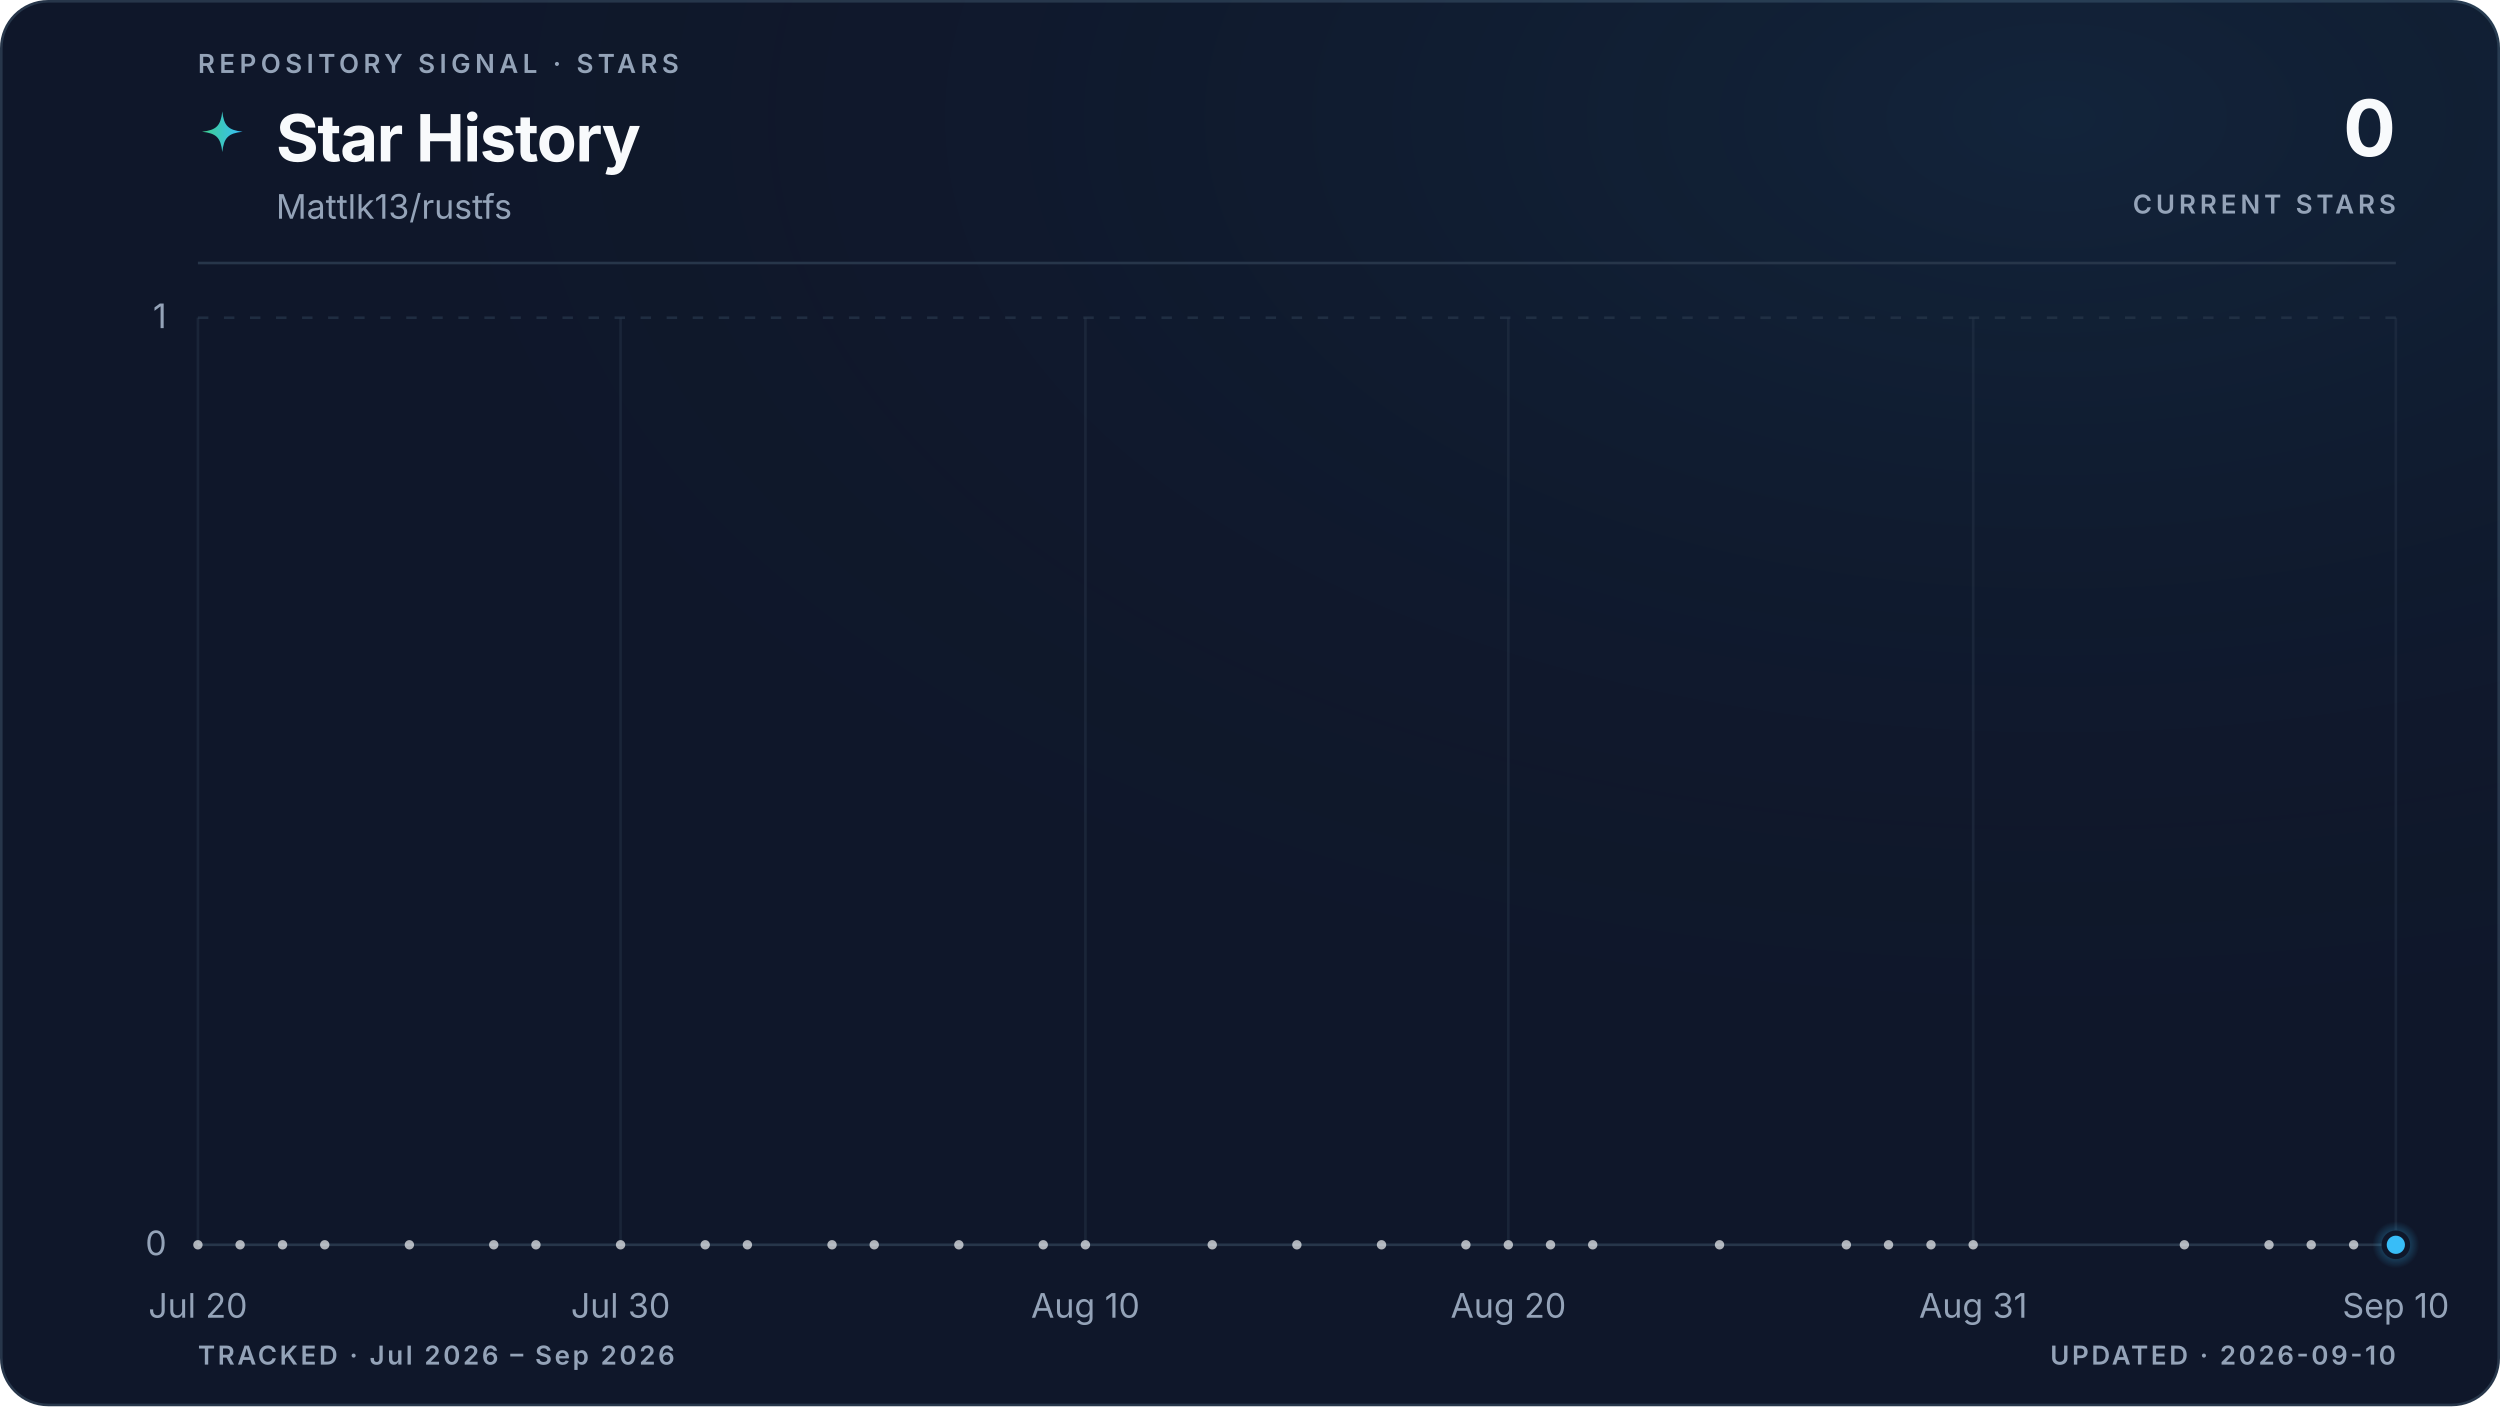
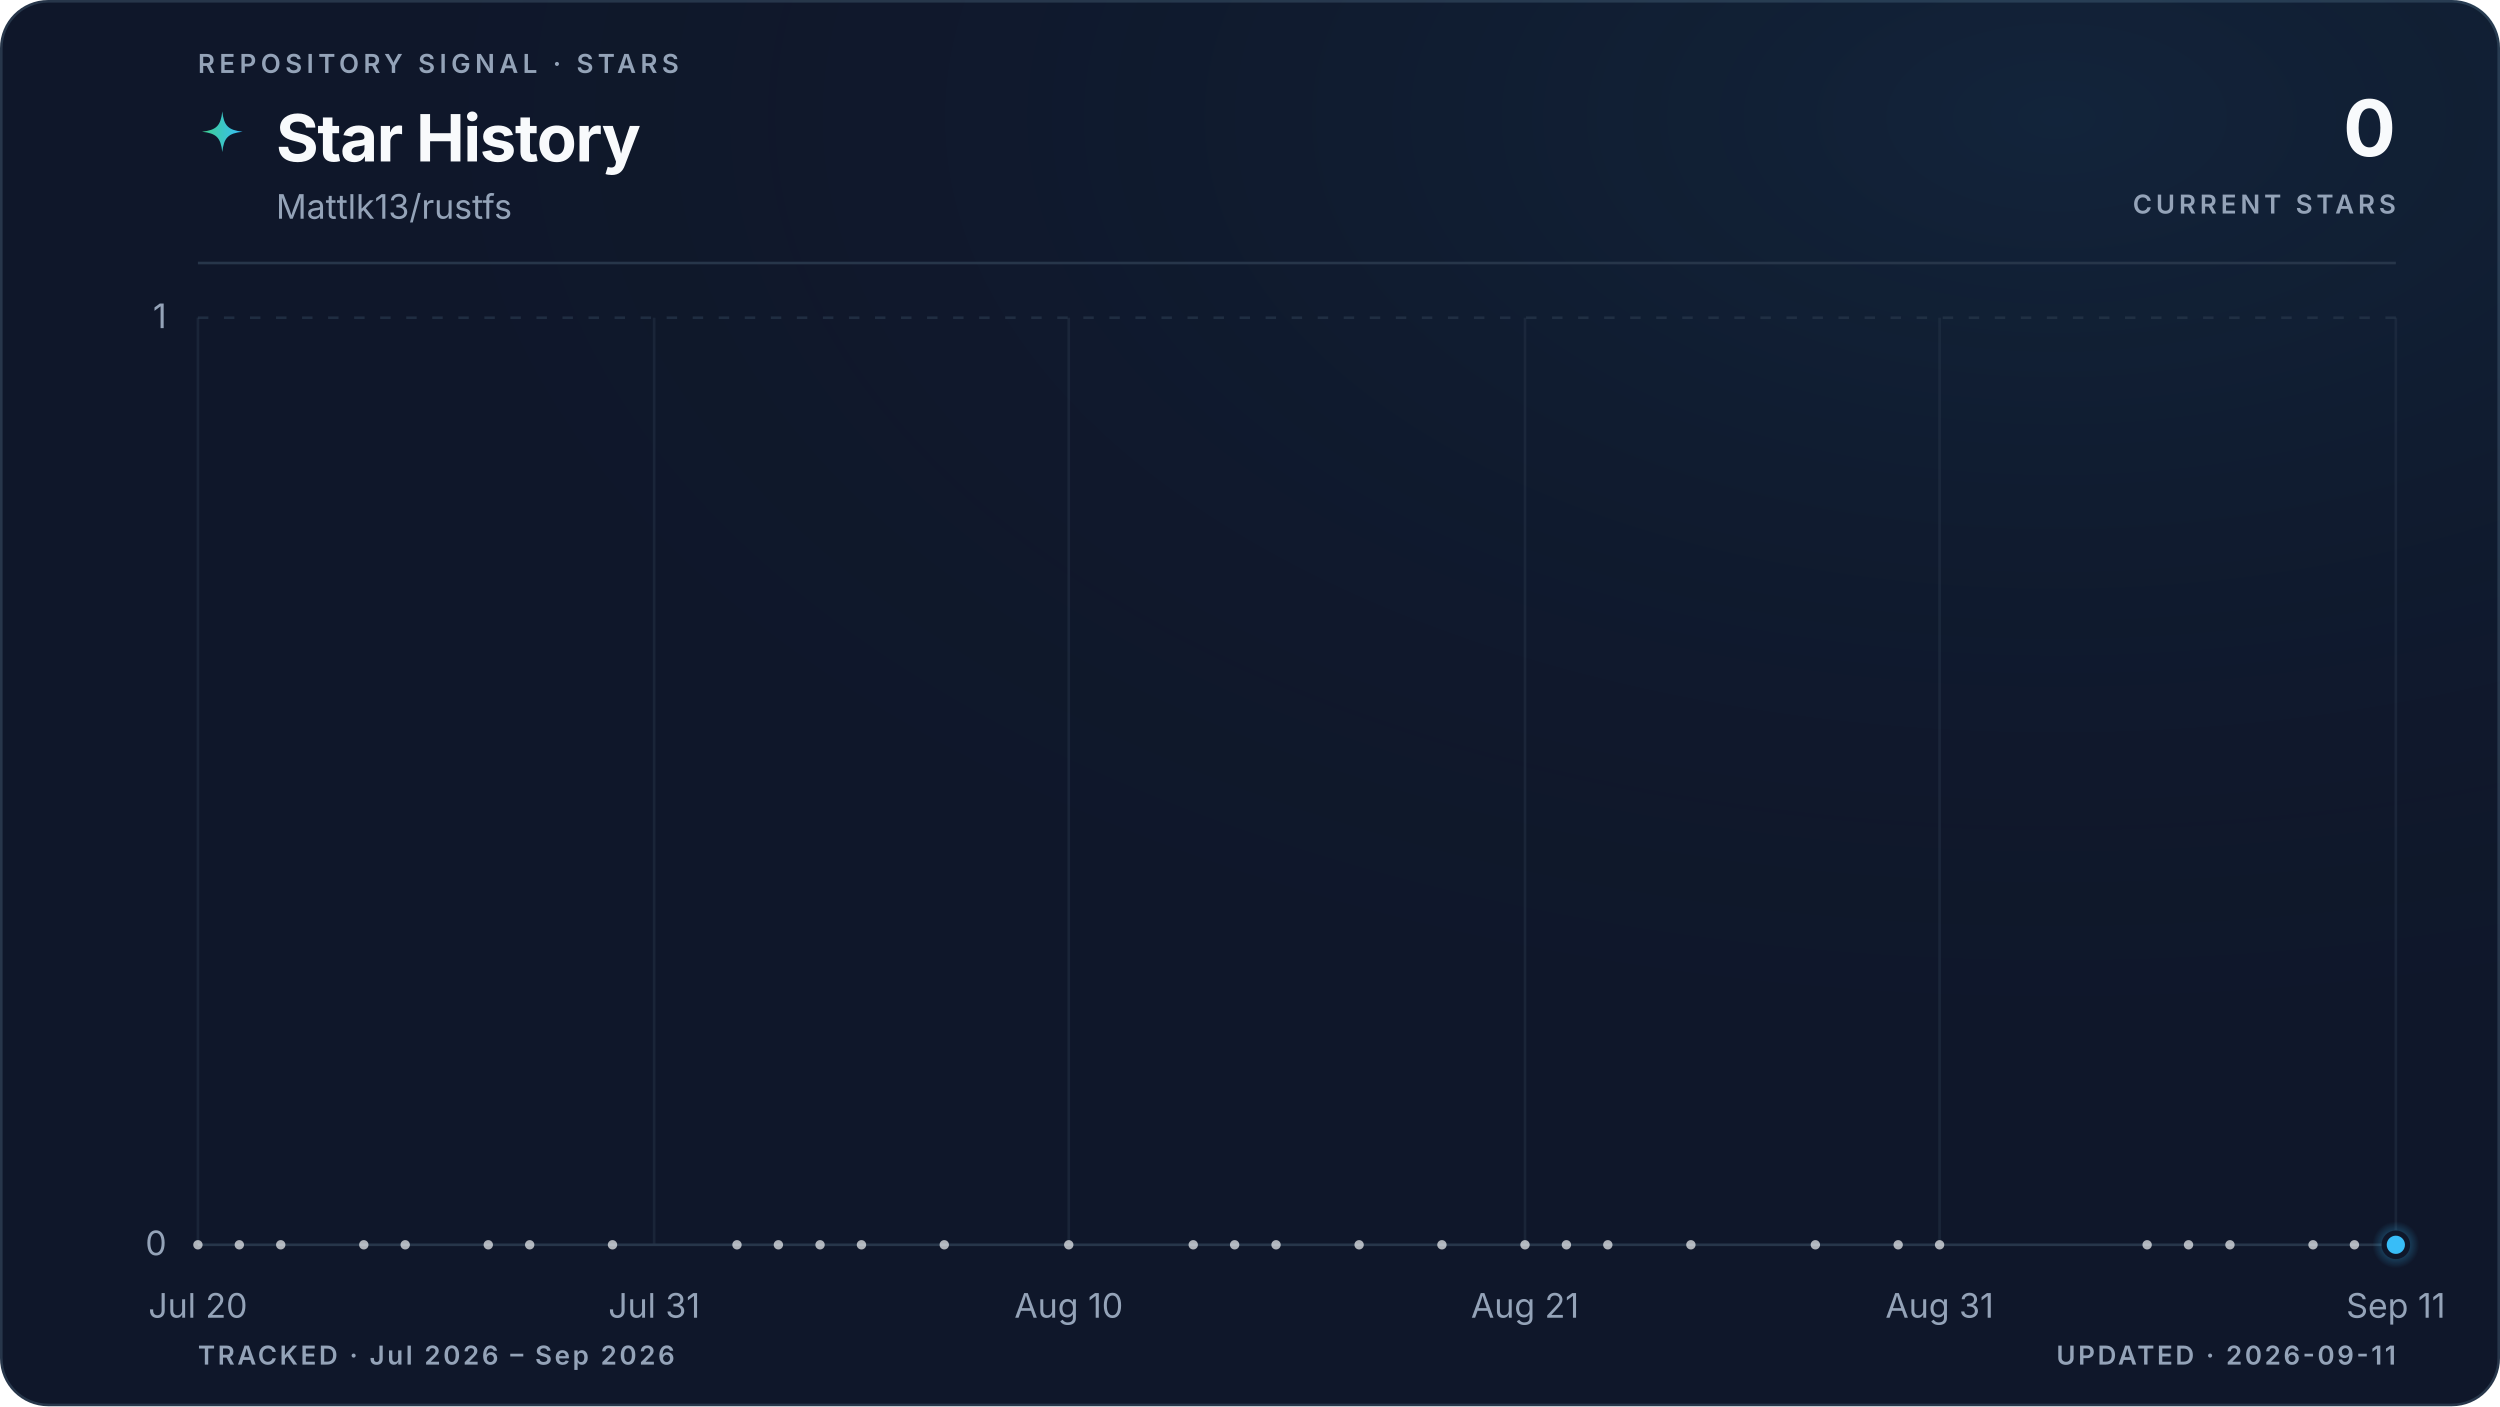
<svg xmlns="http://www.w3.org/2000/svg" viewBox="0 0 960 540" role="img" aria-labelledby="title description" data-style="gradient" data-variant="glow" data-layout="editorial" data-animated="true">
  <defs>
    <linearGradient id="trend" x1="0" y1="0" x2="1" y2="0">
      <stop offset="0%" stop-color="#3ecf8e" />
      <stop offset="100%" stop-color="#38bdf8" />
    </linearGradient>
    <linearGradient id="area" x1="0" y1="0" x2="0" y2="1">
      <stop offset="0%" stop-color="#3ecf8e" stop-opacity="0.22" />
      <stop offset="55%" stop-color="#38bdf8" stop-opacity="0.06" />
      <stop offset="100%" stop-color="#38bdf8" stop-opacity="0" />
    </linearGradient>
    <radialGradient id="marker-halo" cx="50%" cy="50%" r="50%">
      <stop offset="0%" stop-color="#38bdf8" stop-opacity="0.55" />
      <stop offset="100%" stop-color="#38bdf8" stop-opacity="0" />
    </radialGradient>
    <radialGradient id="surface-glow" cx="82%" cy="8%" r="70%">
      <stop offset="0%" stop-color="#38bdf8" stop-opacity="0.08" />
      <stop offset="100%" stop-color="#0f172a" stop-opacity="0" />
    </radialGradient>
    <filter id="trend-glow" x="-20%" y="-20%" width="140%" height="140%">
      <feGaussianBlur stdDeviation="5" />
    </filter>
  </defs>
  <style>
.trend-enter{transform-box:fill-box;transform-origin:center;animation:trend-enter 520ms cubic-bezier(0.16,1,0.3,1)}
.marker-enter{transform-box:fill-box;transform-origin:center;animation:marker-enter 320ms cubic-bezier(0.16,1,0.3,1) 200ms both}
.marker-pulse{transform-box:fill-box;transform-origin:center;animation:marker-pulse 2.6s ease-out infinite}
@keyframes trend-enter{from{opacity:.35;transform:translateY(10px)}to{opacity:1;transform:translateY(0)}}
@keyframes marker-enter{from{opacity:0;transform:scale(.4)}to{opacity:1;transform:scale(1)}}
@keyframes marker-pulse{0%{opacity:.5;transform:scale(.7)}70%,100%{opacity:0;transform:scale(2.1)}}
@media (prefers-reduced-motion:reduce){.trend-enter,.marker-enter,.marker-pulse{animation:none!important}}
@media (prefers-reduced-motion:reduce){.marker-pulse{opacity:0}}
</style>
  <rect x="0.5" y="0.5" width="959" height="539" fill="#0f172a" stroke="#27364a" stroke-width="1" rx="18" />
  <rect width="960" height="540" fill="url(#surface-glow)" rx="18" />
  <text x="76" y="28" fill="#94a3b8" font-family="ui-sans-serif, system-ui, -apple-system, BlinkMacSystemFont, 'Segoe UI', sans-serif" font-size="10" font-weight="600" letter-spacing="1.7">REPOSITORY SIGNAL · STARS</text>
  <path d="M12 1c.8 7.1 2.9 9.2 10 10-7.1.8-9.2 2.9-10 10-.8-7.1-2.9-9.2-10-10 7.1-.8 9.2-2.9 10-10Z" transform="translate(76 42) scale(.78)" fill="url(#trend)" aria-hidden="true" />
  <text x="106" y="62" fill="#f8fafc" font-family="ui-sans-serif, system-ui, -apple-system, BlinkMacSystemFont, 'Segoe UI', sans-serif" font-size="25" font-weight="700" letter-spacing="-0.5">Star History</text>
  <text x="106" y="84" fill="#94a3b8" font-family="ui-sans-serif, system-ui, -apple-system, BlinkMacSystemFont, 'Segoe UI', sans-serif" font-size="13">Mattlk13/rustfs</text>
  <text x="920" y="60" fill="#f8fafc" font-family="ui-sans-serif, system-ui, -apple-system, BlinkMacSystemFont, 'Segoe UI', sans-serif" font-size="30" font-weight="700" letter-spacing="-0.6" text-anchor="end">0</text>
  <text x="920" y="82" fill="#94a3b8" font-family="ui-sans-serif, system-ui, -apple-system, BlinkMacSystemFont, 'Segoe UI', sans-serif" font-size="10" font-weight="600" letter-spacing="1.5" text-anchor="end">CURRENT STARS</text>
  <line x1="76" y1="101" x2="920" y2="101" stroke="#27364a" stroke-width="1" />
  <line x1="76" y1="478.0" x2="920" y2="478.0" stroke="#27364a" stroke-width="1" stroke-dasharray="0" opacity="1" />
  <text x="64" y="482.0" fill="#94a3b8" font-family="ui-sans-serif, system-ui, -apple-system, BlinkMacSystemFont, 'Segoe UI', sans-serif" font-size="13" text-anchor="end">0</text>
  <line x1="76" y1="122.0" x2="920" y2="122.0" stroke="#27364a" stroke-width="1" stroke-dasharray="4 6" opacity="0.7" />
  <text x="64" y="126.0" fill="#94a3b8" font-family="ui-sans-serif, system-ui, -apple-system, BlinkMacSystemFont, 'Segoe UI', sans-serif" font-size="13" text-anchor="end">1</text>
  <line x1="76.0" y1="122" x2="76.0" y2="478" stroke="#27364a" stroke-width="1" opacity="0.45" />
  <text x="76.0" y="506" fill="#94a3b8" font-family="ui-sans-serif, system-ui, -apple-system, BlinkMacSystemFont, 'Segoe UI', sans-serif" font-size="13" text-anchor="middle">Jul 20</text>
-   <line x1="238.3" y1="122" x2="238.3" y2="478" stroke="#27364a" stroke-width="1" opacity="0.45" />
-   <text x="238.3" y="506" fill="#94a3b8" font-family="ui-sans-serif, system-ui, -apple-system, BlinkMacSystemFont, 'Segoe UI', sans-serif" font-size="13" text-anchor="middle">Jul 30</text>
-   <line x1="416.8" y1="122" x2="416.8" y2="478" stroke="#27364a" stroke-width="1" opacity="0.45" />
-   <text x="416.8" y="506" fill="#94a3b8" font-family="ui-sans-serif, system-ui, -apple-system, BlinkMacSystemFont, 'Segoe UI', sans-serif" font-size="13" text-anchor="middle">Aug 10</text>
-   <line x1="579.2" y1="122" x2="579.2" y2="478" stroke="#27364a" stroke-width="1" opacity="0.45" />
-   <text x="579.2" y="506" fill="#94a3b8" font-family="ui-sans-serif, system-ui, -apple-system, BlinkMacSystemFont, 'Segoe UI', sans-serif" font-size="13" text-anchor="middle">Aug 20</text>
-   <line x1="757.7" y1="122" x2="757.7" y2="478" stroke="#27364a" stroke-width="1" opacity="0.45" />
-   <text x="757.7" y="506" fill="#94a3b8" font-family="ui-sans-serif, system-ui, -apple-system, BlinkMacSystemFont, 'Segoe UI', sans-serif" font-size="13" text-anchor="middle">Aug 31</text>
+   <line x1="251.2" y1="122" x2="251.2" y2="478" stroke="#27364a" stroke-width="1" opacity="0.45" />
+   <text x="251.2" y="506" fill="#94a3b8" font-family="ui-sans-serif, system-ui, -apple-system, BlinkMacSystemFont, 'Segoe UI', sans-serif" font-size="13" text-anchor="middle">Jul 31</text>
+   <line x1="410.4" y1="122" x2="410.4" y2="478" stroke="#27364a" stroke-width="1" opacity="0.45" />
+   <text x="410.4" y="506" fill="#94a3b8" font-family="ui-sans-serif, system-ui, -apple-system, BlinkMacSystemFont, 'Segoe UI', sans-serif" font-size="13" text-anchor="middle">Aug 10</text>
+   <line x1="585.6" y1="122" x2="585.6" y2="478" stroke="#27364a" stroke-width="1" opacity="0.45" />
+   <text x="585.6" y="506" fill="#94a3b8" font-family="ui-sans-serif, system-ui, -apple-system, BlinkMacSystemFont, 'Segoe UI', sans-serif" font-size="13" text-anchor="middle">Aug 21</text>
+   <line x1="744.8" y1="122" x2="744.8" y2="478" stroke="#27364a" stroke-width="1" opacity="0.45" />
+   <text x="744.8" y="506" fill="#94a3b8" font-family="ui-sans-serif, system-ui, -apple-system, BlinkMacSystemFont, 'Segoe UI', sans-serif" font-size="13" text-anchor="middle">Aug 31</text>
  <line x1="920.0" y1="122" x2="920.0" y2="478" stroke="#27364a" stroke-width="1" opacity="0.45" />
-   <text x="920.0" y="506" fill="#94a3b8" font-family="ui-sans-serif, system-ui, -apple-system, BlinkMacSystemFont, 'Segoe UI', sans-serif" font-size="13" text-anchor="middle">Sep 10</text>
+   <text x="920.0" y="506" fill="#94a3b8" font-family="ui-sans-serif, system-ui, -apple-system, BlinkMacSystemFont, 'Segoe UI', sans-serif" font-size="13" text-anchor="middle">Sep 11</text>
  <g class="trend-enter">
-     <path d="M 76.0 478.0 C 81.4 478.0, 86.8 478.0, 92.2 478.0 C 97.6 478.0, 103.1 478.0, 108.5 478.0 C 113.9 478.0, 119.3 478.0, 124.7 478.0 C 130.1 478.0, 135.5 478.0, 140.9 478.0 C 146.3 478.0, 151.7 478.0, 157.2 478.0 C 168.0 478.0, 178.8 478.0, 189.6 478.0 C 195.0 478.0, 200.4 478.0, 205.8 478.0 C 216.7 478.0, 227.5 478.0, 238.3 478.0 C 249.1 478.0, 259.9 478.0, 270.8 478.0 C 276.2 478.0, 281.6 478.0, 287.0 478.0 C 292.4 478.0, 297.8 478.0, 303.2 478.0 C 308.6 478.0, 314.1 478.0, 319.5 478.0 C 324.9 478.0, 330.3 478.0, 335.7 478.0 C 346.5 478.0, 357.3 478.0, 368.2 478.0 C 379.0 478.0, 389.8 478.0, 400.6 478.0 C 406.0 478.0, 411.4 478.0, 416.8 478.0 C 433.1 478.0, 449.3 478.0, 465.5 478.0 C 470.9 478.0, 476.4 478.0, 481.8 478.0 C 487.2 478.0, 492.6 478.0, 498.0 478.0 C 508.8 478.0, 519.6 478.0, 530.5 478.0 C 541.3 478.0, 552.1 478.0, 562.9 478.0 C 568.3 478.0, 573.7 478.0, 579.2 478.0 C 584.6 478.0, 590.0 478.0, 595.4 478.0 C 600.8 478.0, 606.2 478.0, 611.6 478.0 C 617.0 478.0, 622.4 478.0, 627.8 478.0 C 638.7 478.0, 649.5 478.0, 660.3 478.0 C 676.5 478.0, 692.8 478.0, 709.0 478.0 C 714.4 478.0, 719.8 478.0, 725.2 478.0 C 730.6 478.0, 736.1 478.0, 741.5 478.0 C 746.9 478.0, 752.3 478.0, 757.7 478.0 C 784.7 478.0, 811.8 478.0, 838.8 478.0 C 844.3 478.0, 849.7 478.0, 855.1 478.0 C 860.5 478.0, 865.9 478.0, 871.3 478.0 C 876.7 478.0, 882.1 478.0, 887.5 478.0 C 892.9 478.0, 898.4 478.0, 903.8 478.0 C 909.2 478.0, 914.6 478.0, 920.0 478.0 L 920.0 478.0 L 76.0 478.0 Z" fill="url(#area)" />
-     <path d="M 76.0 478.0 C 81.4 478.0, 86.8 478.0, 92.2 478.0 C 97.6 478.0, 103.1 478.0, 108.5 478.0 C 113.9 478.0, 119.3 478.0, 124.7 478.0 C 130.1 478.0, 135.5 478.0, 140.9 478.0 C 146.3 478.0, 151.7 478.0, 157.2 478.0 C 168.0 478.0, 178.8 478.0, 189.6 478.0 C 195.0 478.0, 200.4 478.0, 205.8 478.0 C 216.7 478.0, 227.5 478.0, 238.3 478.0 C 249.1 478.0, 259.9 478.0, 270.8 478.0 C 276.2 478.0, 281.6 478.0, 287.0 478.0 C 292.4 478.0, 297.8 478.0, 303.2 478.0 C 308.6 478.0, 314.1 478.0, 319.5 478.0 C 324.9 478.0, 330.3 478.0, 335.7 478.0 C 346.5 478.0, 357.3 478.0, 368.2 478.0 C 379.0 478.0, 389.8 478.0, 400.6 478.0 C 406.0 478.0, 411.4 478.0, 416.8 478.0 C 433.1 478.0, 449.3 478.0, 465.5 478.0 C 470.9 478.0, 476.4 478.0, 481.8 478.0 C 487.2 478.0, 492.6 478.0, 498.0 478.0 C 508.8 478.0, 519.6 478.0, 530.5 478.0 C 541.3 478.0, 552.1 478.0, 562.9 478.0 C 568.3 478.0, 573.7 478.0, 579.2 478.0 C 584.6 478.0, 590.0 478.0, 595.4 478.0 C 600.8 478.0, 606.2 478.0, 611.6 478.0 C 617.0 478.0, 622.4 478.0, 627.8 478.0 C 638.7 478.0, 649.5 478.0, 660.3 478.0 C 676.5 478.0, 692.8 478.0, 709.0 478.0 C 714.4 478.0, 719.8 478.0, 725.2 478.0 C 730.6 478.0, 736.1 478.0, 741.5 478.0 C 746.9 478.0, 752.3 478.0, 757.7 478.0 C 784.7 478.0, 811.8 478.0, 838.8 478.0 C 844.3 478.0, 849.7 478.0, 855.1 478.0 C 860.5 478.0, 865.9 478.0, 871.3 478.0 C 876.7 478.0, 882.1 478.0, 887.5 478.0 C 892.9 478.0, 898.4 478.0, 903.8 478.0 C 909.2 478.0, 914.6 478.0, 920.0 478.0" fill="none" stroke="url(#trend)" stroke-width="10" stroke-linecap="round" stroke-linejoin="round" opacity="0.10" filter="url(#trend-glow)" />
-     <path d="M 76.0 478.0 C 81.4 478.0, 86.8 478.0, 92.2 478.0 C 97.6 478.0, 103.1 478.0, 108.5 478.0 C 113.9 478.0, 119.3 478.0, 124.7 478.0 C 130.1 478.0, 135.5 478.0, 140.9 478.0 C 146.3 478.0, 151.7 478.0, 157.2 478.0 C 168.0 478.0, 178.8 478.0, 189.6 478.0 C 195.0 478.0, 200.4 478.0, 205.8 478.0 C 216.7 478.0, 227.5 478.0, 238.3 478.0 C 249.1 478.0, 259.9 478.0, 270.8 478.0 C 276.2 478.0, 281.6 478.0, 287.0 478.0 C 292.4 478.0, 297.8 478.0, 303.2 478.0 C 308.6 478.0, 314.1 478.0, 319.5 478.0 C 324.9 478.0, 330.3 478.0, 335.7 478.0 C 346.5 478.0, 357.3 478.0, 368.2 478.0 C 379.0 478.0, 389.8 478.0, 400.6 478.0 C 406.0 478.0, 411.4 478.0, 416.8 478.0 C 433.1 478.0, 449.3 478.0, 465.5 478.0 C 470.9 478.0, 476.4 478.0, 481.8 478.0 C 487.2 478.0, 492.6 478.0, 498.0 478.0 C 508.8 478.0, 519.6 478.0, 530.5 478.0 C 541.3 478.0, 552.1 478.0, 562.9 478.0 C 568.3 478.0, 573.7 478.0, 579.2 478.0 C 584.6 478.0, 590.0 478.0, 595.4 478.0 C 600.8 478.0, 606.2 478.0, 611.6 478.0 C 617.0 478.0, 622.4 478.0, 627.8 478.0 C 638.7 478.0, 649.5 478.0, 660.3 478.0 C 676.5 478.0, 692.8 478.0, 709.0 478.0 C 714.4 478.0, 719.8 478.0, 725.2 478.0 C 730.6 478.0, 736.1 478.0, 741.5 478.0 C 746.9 478.0, 752.3 478.0, 757.7 478.0 C 784.7 478.0, 811.8 478.0, 838.8 478.0 C 844.3 478.0, 849.7 478.0, 855.1 478.0 C 860.5 478.0, 865.9 478.0, 871.3 478.0 C 876.7 478.0, 882.1 478.0, 887.5 478.0 C 892.9 478.0, 898.4 478.0, 903.8 478.0 C 909.2 478.0, 914.6 478.0, 920.0 478.0" fill="none" stroke="url(#trend)" stroke-width="3" stroke-linecap="round" stroke-linejoin="round" />
+     <path d="M 76.0 478.0 C 81.3 478.0, 86.6 478.0, 91.9 478.0 C 97.2 478.0, 102.5 478.0, 107.8 478.0 C 113.2 478.0, 118.5 478.0, 123.8 478.0 C 129.1 478.0, 134.4 478.0, 139.7 478.0 C 145.0 478.0, 150.3 478.0, 155.6 478.0 C 166.2 478.0, 176.9 478.0, 187.5 478.0 C 192.8 478.0, 198.1 478.0, 203.4 478.0 C 214.0 478.0, 224.6 478.0, 235.2 478.0 C 245.9 478.0, 256.5 478.0, 267.1 478.0 C 272.4 478.0, 277.7 478.0, 283.0 478.0 C 288.3 478.0, 293.6 478.0, 298.9 478.0 C 304.3 478.0, 309.6 478.0, 314.9 478.0 C 320.2 478.0, 325.5 478.0, 330.8 478.0 C 341.4 478.0, 352.0 478.0, 362.6 478.0 C 373.3 478.0, 383.9 478.0, 394.5 478.0 C 399.8 478.0, 405.1 478.0, 410.4 478.0 C 426.3 478.0, 442.3 478.0, 458.2 478.0 C 463.5 478.0, 468.8 478.0, 474.1 478.0 C 479.4 478.0, 484.7 478.0, 490.0 478.0 C 500.7 478.0, 511.3 478.0, 521.9 478.0 C 532.5 478.0, 543.1 478.0, 553.7 478.0 C 559.0 478.0, 564.4 478.0, 569.7 478.0 C 575.0 478.0, 580.3 478.0, 585.6 478.0 C 590.9 478.0, 596.2 478.0, 601.5 478.0 C 606.8 478.0, 612.1 478.0, 617.4 478.0 C 628.1 478.0, 638.7 478.0, 649.3 478.0 C 665.2 478.0, 681.1 478.0, 697.1 478.0 C 702.4 478.0, 707.7 478.0, 713.0 478.0 C 718.3 478.0, 723.6 478.0, 728.9 478.0 C 734.2 478.0, 739.5 478.0, 744.8 478.0 C 771.4 478.0, 797.9 478.0, 824.5 478.0 C 829.8 478.0, 835.1 478.0, 840.4 478.0 C 845.7 478.0, 851.0 478.0, 856.3 478.0 C 861.6 478.0, 866.9 478.0, 872.2 478.0 C 877.5 478.0, 882.8 478.0, 888.2 478.0 C 893.5 478.0, 898.8 478.0, 904.1 478.0 C 909.4 478.0, 914.7 478.0, 920.0 478.0 L 920.0 478.0 L 76.0 478.0 Z" fill="url(#area)" />
+     <path d="M 76.0 478.0 C 81.3 478.0, 86.6 478.0, 91.9 478.0 C 97.2 478.0, 102.5 478.0, 107.8 478.0 C 113.2 478.0, 118.5 478.0, 123.8 478.0 C 129.1 478.0, 134.4 478.0, 139.7 478.0 C 145.0 478.0, 150.3 478.0, 155.6 478.0 C 166.2 478.0, 176.9 478.0, 187.5 478.0 C 192.8 478.0, 198.1 478.0, 203.4 478.0 C 214.0 478.0, 224.6 478.0, 235.2 478.0 C 245.9 478.0, 256.5 478.0, 267.1 478.0 C 272.4 478.0, 277.7 478.0, 283.0 478.0 C 288.3 478.0, 293.6 478.0, 298.9 478.0 C 304.3 478.0, 309.6 478.0, 314.9 478.0 C 320.2 478.0, 325.5 478.0, 330.8 478.0 C 341.4 478.0, 352.0 478.0, 362.6 478.0 C 373.3 478.0, 383.9 478.0, 394.5 478.0 C 399.8 478.0, 405.1 478.0, 410.4 478.0 C 426.3 478.0, 442.3 478.0, 458.2 478.0 C 463.5 478.0, 468.8 478.0, 474.1 478.0 C 479.4 478.0, 484.7 478.0, 490.0 478.0 C 500.7 478.0, 511.3 478.0, 521.9 478.0 C 532.5 478.0, 543.1 478.0, 553.7 478.0 C 559.0 478.0, 564.4 478.0, 569.7 478.0 C 575.0 478.0, 580.3 478.0, 585.6 478.0 C 590.9 478.0, 596.2 478.0, 601.5 478.0 C 606.8 478.0, 612.1 478.0, 617.4 478.0 C 628.1 478.0, 638.7 478.0, 649.3 478.0 C 665.2 478.0, 681.1 478.0, 697.1 478.0 C 702.4 478.0, 707.7 478.0, 713.0 478.0 C 718.3 478.0, 723.6 478.0, 728.9 478.0 C 734.2 478.0, 739.5 478.0, 744.8 478.0 C 771.4 478.0, 797.9 478.0, 824.5 478.0 C 829.8 478.0, 835.1 478.0, 840.4 478.0 C 845.7 478.0, 851.0 478.0, 856.3 478.0 C 861.6 478.0, 866.9 478.0, 872.2 478.0 C 877.5 478.0, 882.8 478.0, 888.2 478.0 C 893.5 478.0, 898.8 478.0, 904.1 478.0 C 909.4 478.0, 914.7 478.0, 920.0 478.0" fill="none" stroke="url(#trend)" stroke-width="10" stroke-linecap="round" stroke-linejoin="round" opacity="0.10" filter="url(#trend-glow)" />
+     <path d="M 76.0 478.0 C 81.3 478.0, 86.6 478.0, 91.9 478.0 C 97.2 478.0, 102.5 478.0, 107.8 478.0 C 113.2 478.0, 118.5 478.0, 123.8 478.0 C 129.1 478.0, 134.4 478.0, 139.7 478.0 C 145.0 478.0, 150.3 478.0, 155.6 478.0 C 166.2 478.0, 176.9 478.0, 187.5 478.0 C 192.8 478.0, 198.1 478.0, 203.4 478.0 C 214.0 478.0, 224.6 478.0, 235.2 478.0 C 245.9 478.0, 256.5 478.0, 267.1 478.0 C 272.4 478.0, 277.7 478.0, 283.0 478.0 C 288.3 478.0, 293.6 478.0, 298.9 478.0 C 304.3 478.0, 309.6 478.0, 314.9 478.0 C 320.2 478.0, 325.5 478.0, 330.8 478.0 C 341.4 478.0, 352.0 478.0, 362.6 478.0 C 373.3 478.0, 383.9 478.0, 394.5 478.0 C 399.8 478.0, 405.1 478.0, 410.4 478.0 C 426.3 478.0, 442.3 478.0, 458.2 478.0 C 463.5 478.0, 468.8 478.0, 474.1 478.0 C 479.4 478.0, 484.7 478.0, 490.0 478.0 C 500.7 478.0, 511.3 478.0, 521.9 478.0 C 532.5 478.0, 543.1 478.0, 553.7 478.0 C 559.0 478.0, 564.4 478.0, 569.7 478.0 C 575.0 478.0, 580.3 478.0, 585.6 478.0 C 590.9 478.0, 596.2 478.0, 601.5 478.0 C 606.8 478.0, 612.1 478.0, 617.4 478.0 C 628.1 478.0, 638.7 478.0, 649.3 478.0 C 665.2 478.0, 681.1 478.0, 697.1 478.0 C 702.4 478.0, 707.7 478.0, 713.0 478.0 C 718.3 478.0, 723.6 478.0, 728.9 478.0 C 734.2 478.0, 739.5 478.0, 744.8 478.0 C 771.4 478.0, 797.9 478.0, 824.5 478.0 C 829.8 478.0, 835.1 478.0, 840.4 478.0 C 845.7 478.0, 851.0 478.0, 856.3 478.0 C 861.6 478.0, 866.9 478.0, 872.2 478.0 C 877.5 478.0, 882.8 478.0, 888.2 478.0 C 893.5 478.0, 898.8 478.0, 904.1 478.0 C 909.4 478.0, 914.7 478.0, 920.0 478.0" fill="none" stroke="url(#trend)" stroke-width="3" stroke-linecap="round" stroke-linejoin="round" />
    <g data-point-count="31" fill="#f8fafc" opacity="0.68">
      <circle cx="76.0" cy="478.0" r="1.8" />
-       <circle cx="92.2" cy="478.0" r="1.8" />
-       <circle cx="108.5" cy="478.0" r="1.8" />
-       <circle cx="124.7" cy="478.0" r="1.8" />
-       <circle cx="157.2" cy="478.0" r="1.8" />
-       <circle cx="189.6" cy="478.0" r="1.8" />
-       <circle cx="205.8" cy="478.0" r="1.8" />
-       <circle cx="238.3" cy="478.0" r="1.8" />
-       <circle cx="270.8" cy="478.0" r="1.8" />
-       <circle cx="287.0" cy="478.0" r="1.8" />
-       <circle cx="319.5" cy="478.0" r="1.8" />
-       <circle cx="335.7" cy="478.0" r="1.8" />
-       <circle cx="368.2" cy="478.0" r="1.8" />
-       <circle cx="400.6" cy="478.0" r="1.8" />
-       <circle cx="416.8" cy="478.0" r="1.8" />
-       <circle cx="465.5" cy="478.0" r="1.8" />
-       <circle cx="498.0" cy="478.0" r="1.8" />
-       <circle cx="530.5" cy="478.0" r="1.8" />
-       <circle cx="562.9" cy="478.0" r="1.8" />
-       <circle cx="579.2" cy="478.0" r="1.8" />
-       <circle cx="595.4" cy="478.0" r="1.8" />
-       <circle cx="611.6" cy="478.0" r="1.8" />
-       <circle cx="660.3" cy="478.0" r="1.8" />
-       <circle cx="709.0" cy="478.0" r="1.8" />
-       <circle cx="725.2" cy="478.0" r="1.8" />
-       <circle cx="741.5" cy="478.0" r="1.8" />
-       <circle cx="757.7" cy="478.0" r="1.8" />
-       <circle cx="838.8" cy="478.0" r="1.8" />
-       <circle cx="871.3" cy="478.0" r="1.8" />
-       <circle cx="887.5" cy="478.0" r="1.8" />
-       <circle cx="903.8" cy="478.0" r="1.8" />
+       <circle cx="91.9" cy="478.0" r="1.8" />
+       <circle cx="107.8" cy="478.0" r="1.8" />
+       <circle cx="139.7" cy="478.0" r="1.8" />
+       <circle cx="155.6" cy="478.0" r="1.8" />
+       <circle cx="187.5" cy="478.0" r="1.8" />
+       <circle cx="203.4" cy="478.0" r="1.8" />
+       <circle cx="235.2" cy="478.0" r="1.8" />
+       <circle cx="283.0" cy="478.0" r="1.8" />
+       <circle cx="298.9" cy="478.0" r="1.8" />
+       <circle cx="314.9" cy="478.0" r="1.8" />
+       <circle cx="330.8" cy="478.0" r="1.8" />
+       <circle cx="362.6" cy="478.0" r="1.8" />
+       <circle cx="410.4" cy="478.0" r="1.8" />
+       <circle cx="458.2" cy="478.0" r="1.8" />
+       <circle cx="474.1" cy="478.0" r="1.8" />
+       <circle cx="490.0" cy="478.0" r="1.8" />
+       <circle cx="521.9" cy="478.0" r="1.8" />
+       <circle cx="553.7" cy="478.0" r="1.8" />
+       <circle cx="585.6" cy="478.0" r="1.8" />
+       <circle cx="601.5" cy="478.0" r="1.8" />
+       <circle cx="617.4" cy="478.0" r="1.8" />
+       <circle cx="649.3" cy="478.0" r="1.8" />
+       <circle cx="697.1" cy="478.0" r="1.8" />
+       <circle cx="728.9" cy="478.0" r="1.8" />
+       <circle cx="744.8" cy="478.0" r="1.8" />
+       <circle cx="824.5" cy="478.0" r="1.8" />
+       <circle cx="840.4" cy="478.0" r="1.8" />
+       <circle cx="856.3" cy="478.0" r="1.8" />
+       <circle cx="888.2" cy="478.0" r="1.8" />
+       <circle cx="904.1" cy="478.0" r="1.8" />
    </g>
  </g>
  <g class="marker-enter">
    <circle class="marker-pulse" cx="920.0" cy="478.0" r="9" fill="url(#marker-halo)" />
    <circle cx="920.0" cy="478.0" r="4.5" fill="#38bdf8" stroke="#0f172a" stroke-width="2" />
  </g>
  <text x="76" y="524" fill="#94a3b8" font-family="ui-sans-serif, system-ui, -apple-system, BlinkMacSystemFont, 'Segoe UI', sans-serif" font-size="10" font-weight="600" letter-spacing="1">TRACKED · Jul 2026 – Sep 2026</text>
-   <text x="920" y="524" fill="#94a3b8" font-family="ui-sans-serif, system-ui, -apple-system, BlinkMacSystemFont, 'Segoe UI', sans-serif" font-size="10" font-weight="600" letter-spacing="1" text-anchor="end">UPDATED · 2026-09-10</text>
+   <text x="920" y="524" fill="#94a3b8" font-family="ui-sans-serif, system-ui, -apple-system, BlinkMacSystemFont, 'Segoe UI', sans-serif" font-size="10" font-weight="600" letter-spacing="1" text-anchor="end">UPDATED · 2026-09-11</text>
</svg>
